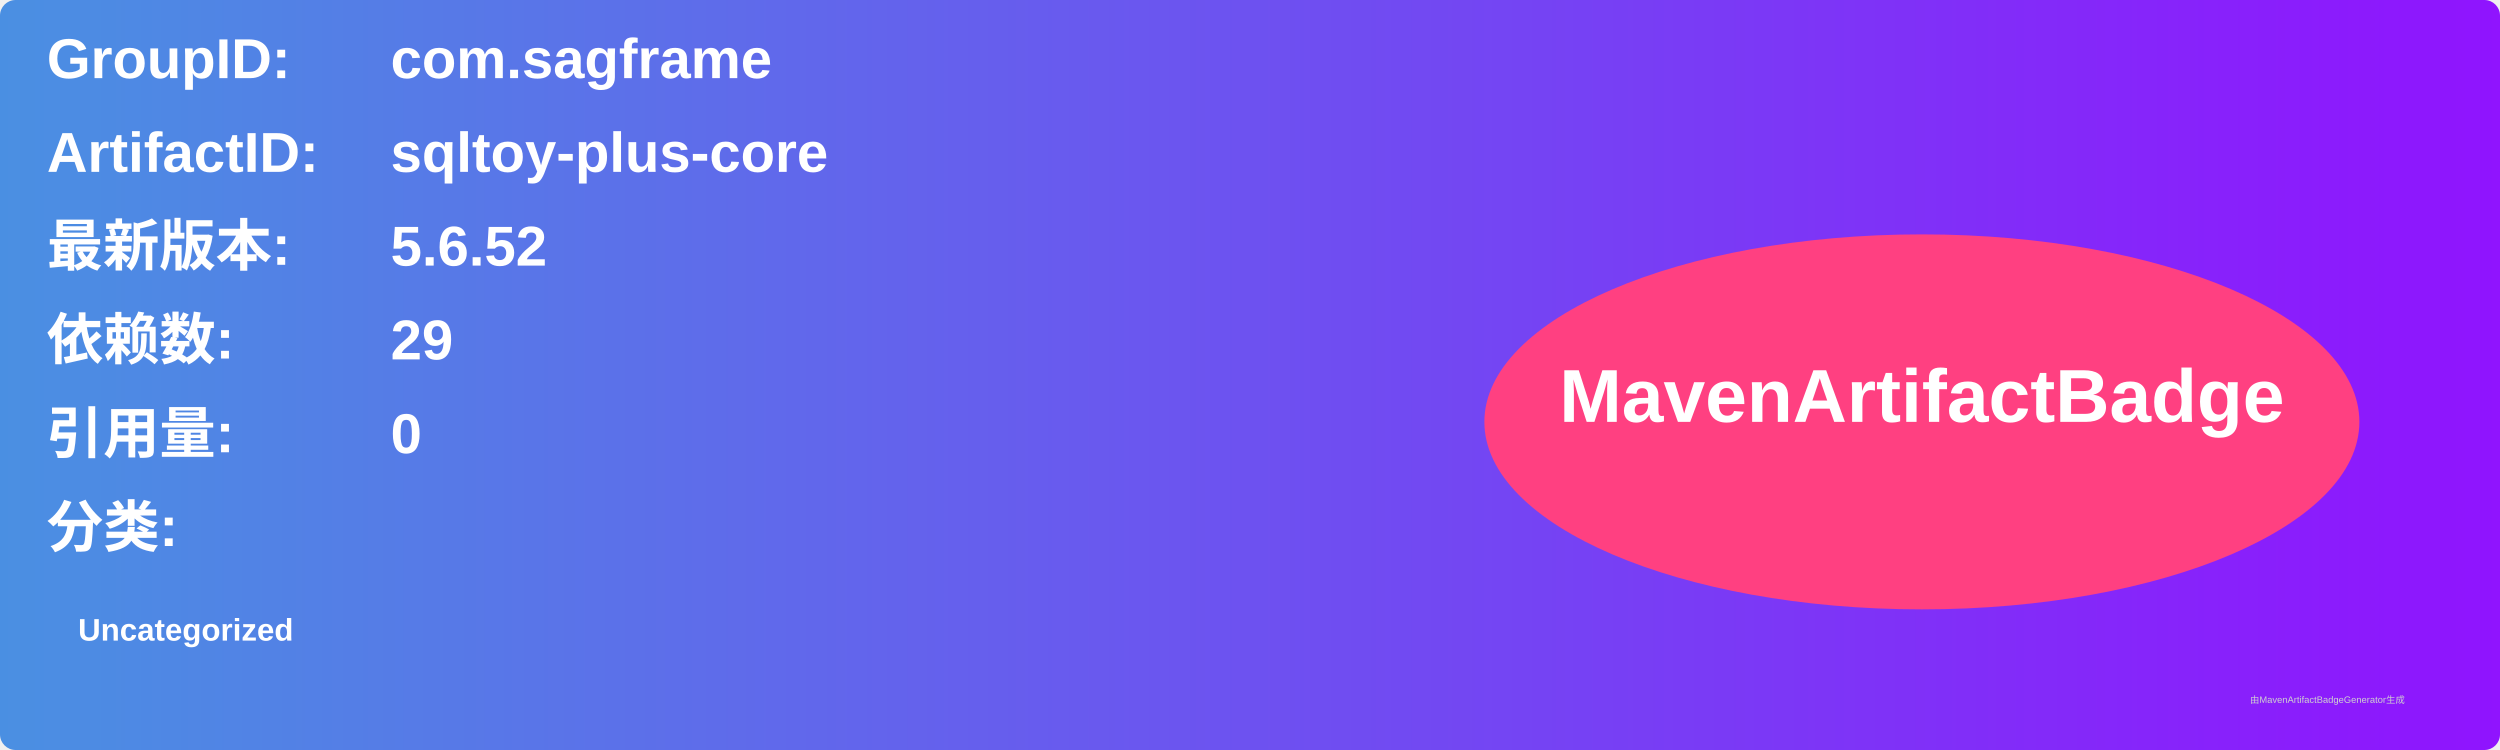
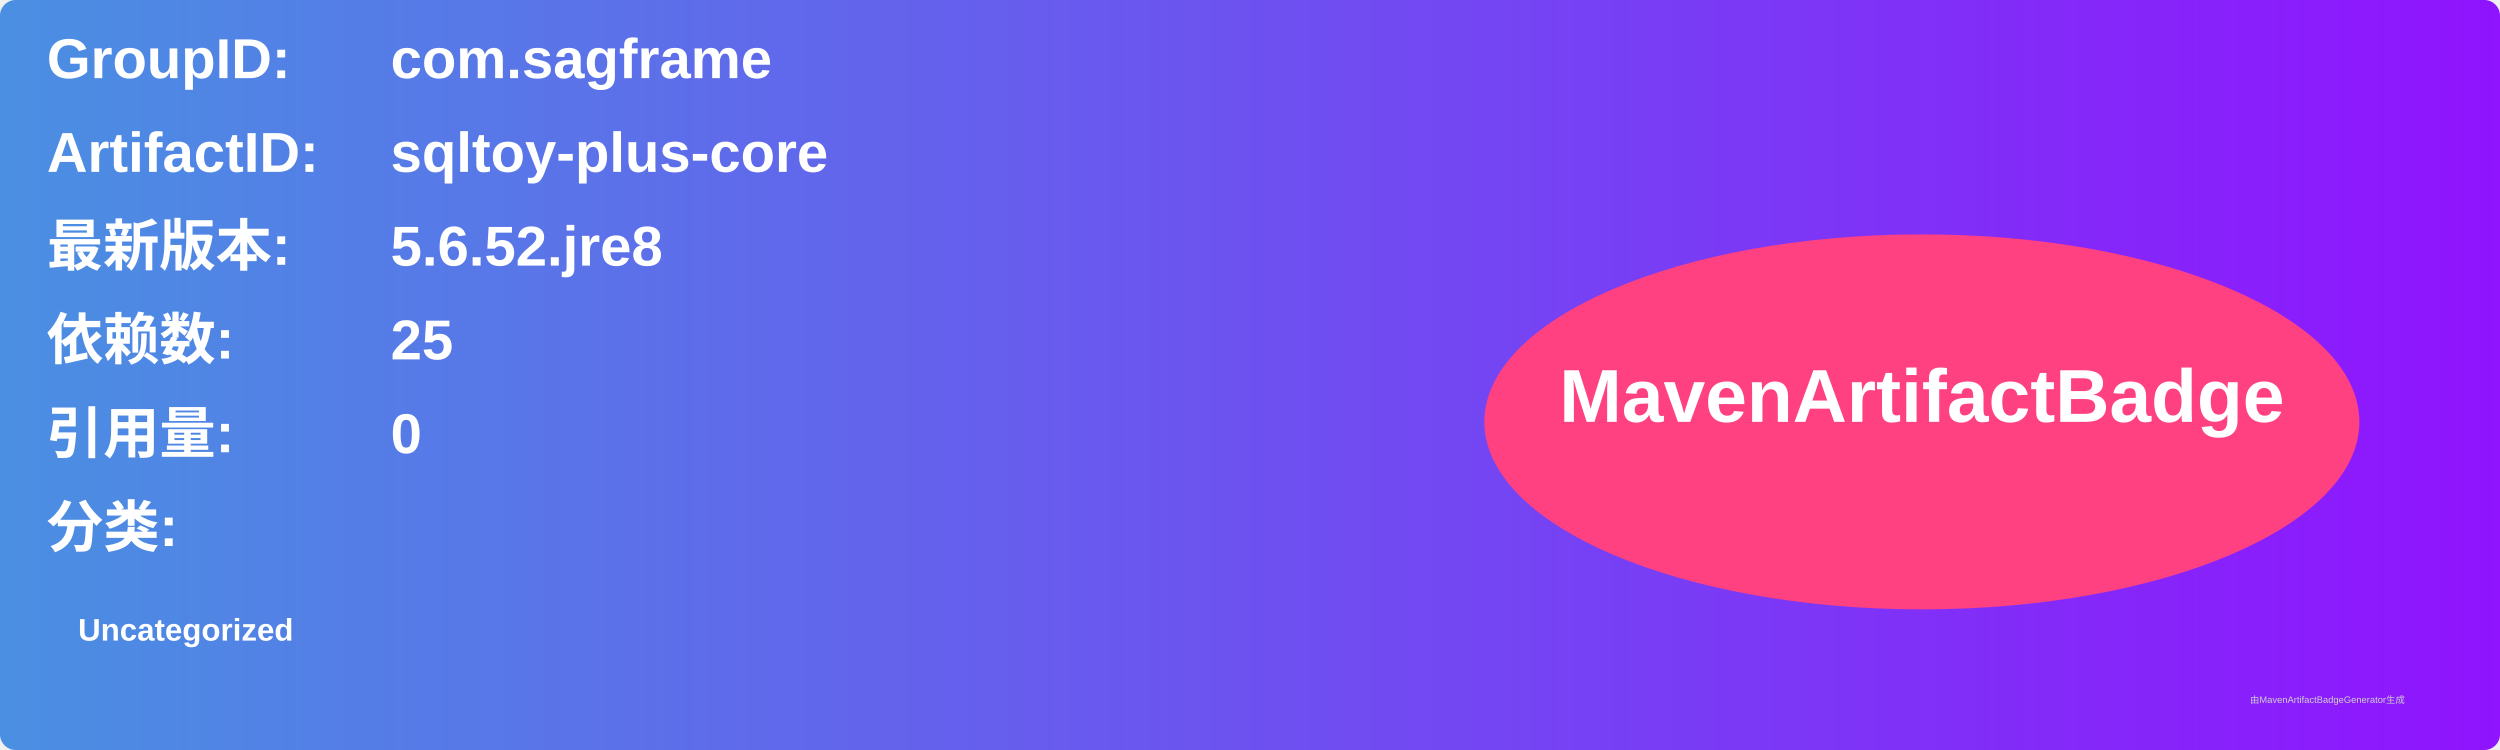
<svg xmlns="http://www.w3.org/2000/svg" width="800" height="240" viewBox="0 0 800 240">
  <linearGradient id="grad" x1="0%" y1="0%" x2="100%" y2="0%">
    <stop offset="0%" stop-color="#4a90e2" />
    <stop offset="100%" stop-color="#9013fe" />
  </linearGradient>
  <rect width="100%" height="100%" rx="5" ry="5" fill="url(#grad)" />
  <g transform="translate(15, 15)">
    <text x="0" y="10" font-family="Arial" font-size="18" fill="white" font-weight="bold" width="260">GroupID:</text>
    <text x="110" y="10" font-family="Arial" font-size="18" fill="white" font-weight="bold" width="460">com.sagframe</text>
    <text x="0" y="40" font-family="Arial" font-size="18" fill="white" font-weight="bold" width="260">ArtifactID:</text>
    <text x="110" y="40" font-family="Arial" font-size="18" fill="white" font-weight="bold" width="460">sqltoy-plus-core</text>
    <text x="0" y="70" font-family="Arial" font-size="18" fill="white" font-weight="bold">最新版本:</text>
    <text x="110" y="70" font-family="Arial" font-size="18" fill="white" font-weight="bold">
-       <tspan font-weight="bold">5.6.52</tspan>
+       <tspan font-weight="bold">5.6.52.jre8</tspan>
    </text>
    <text x="0" y="100" font-family="Arial" font-size="18" fill="white" font-weight="bold">依赖数: </text>
    <text x="110" y="100" font-family="Arial" font-size="18" fill="white">
-       <tspan font-weight="bold">29</tspan>
+       <tspan font-weight="bold">25</tspan>
    </text>
    <text x="0" y="130" font-family="Arial" font-size="18" fill="white" font-weight="bold">引用量: </text>
    <text x="110" y="130" font-family="Arial" font-size="18" fill="white">
      <tspan font-weight="bold">0</tspan>
    </text>
    <text x="0" y="160" font-family="Arial" font-size="18" fill="white" font-weight="bold">分类:</text>
    <text x="10" y="190" font-family="Arial" font-size="10" fill="white">
      <tspan font-weight="bold">Uncategorized</tspan>
    </text>
    <ellipse cx="600" cy="120" rx="140" ry="60" fill="#ff4081" />
    <text x="600" y="120" text-anchor="middle" font-family="Arial" font-size="24" fill="white" font-weight="bold">MavenArtifactBadge</text>
  </g>
  <text x="720" y="225" font-family="Arial" font-size="3" fill="#d0d0d0">由MavenArtifactBadgeGenerator生成</text>
</svg>
